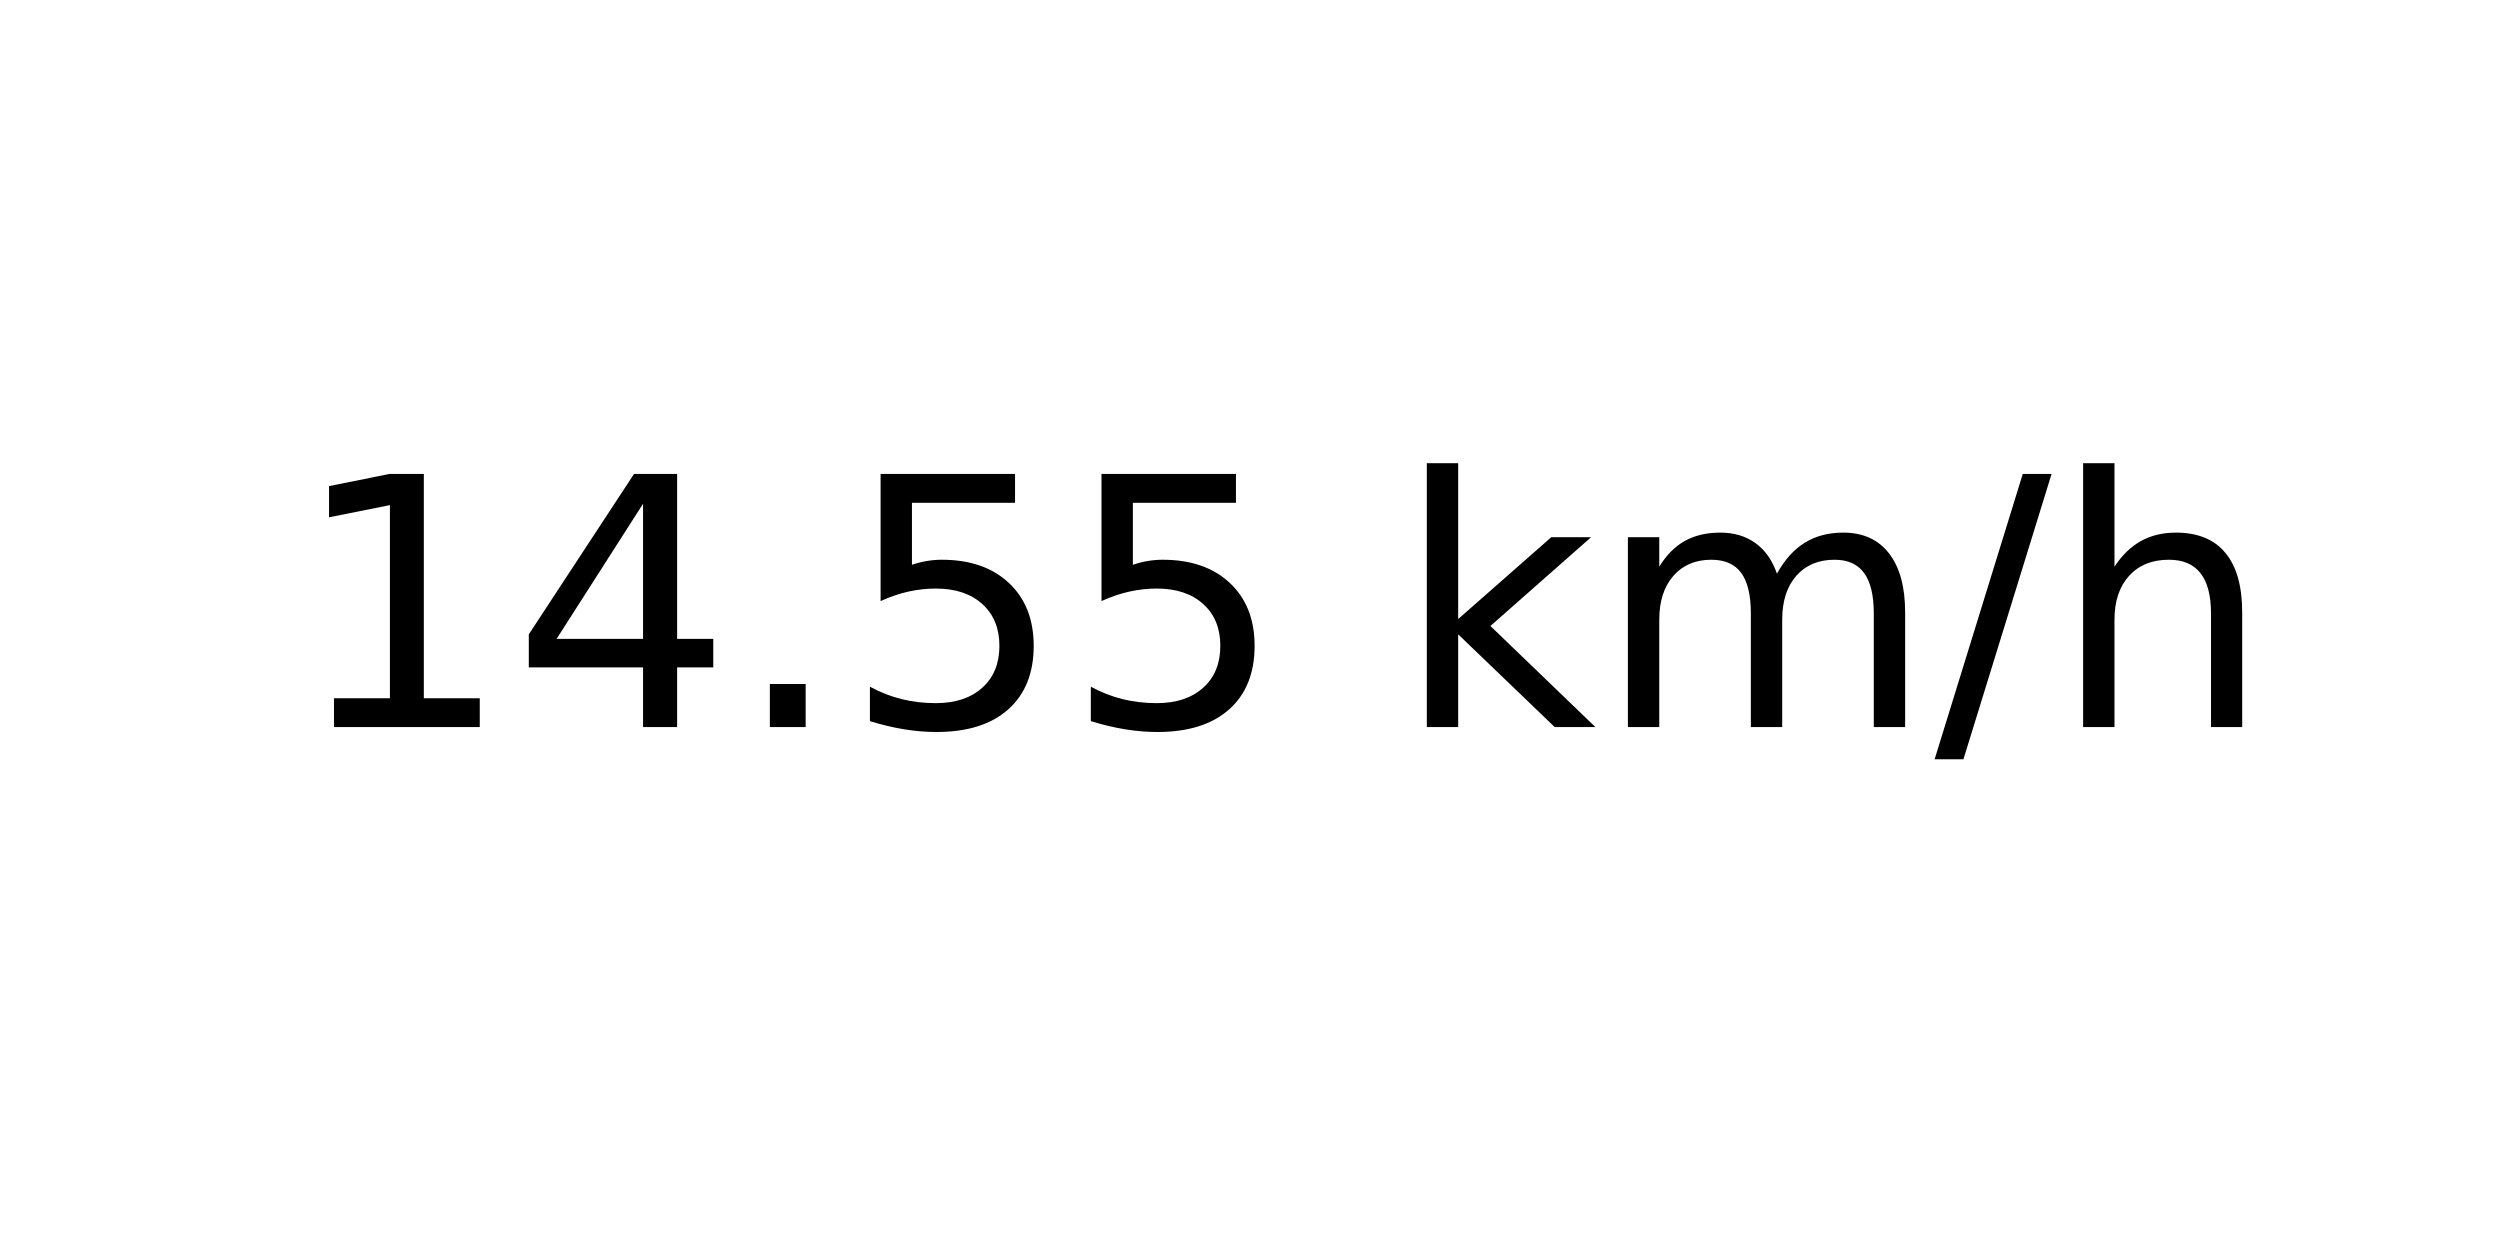
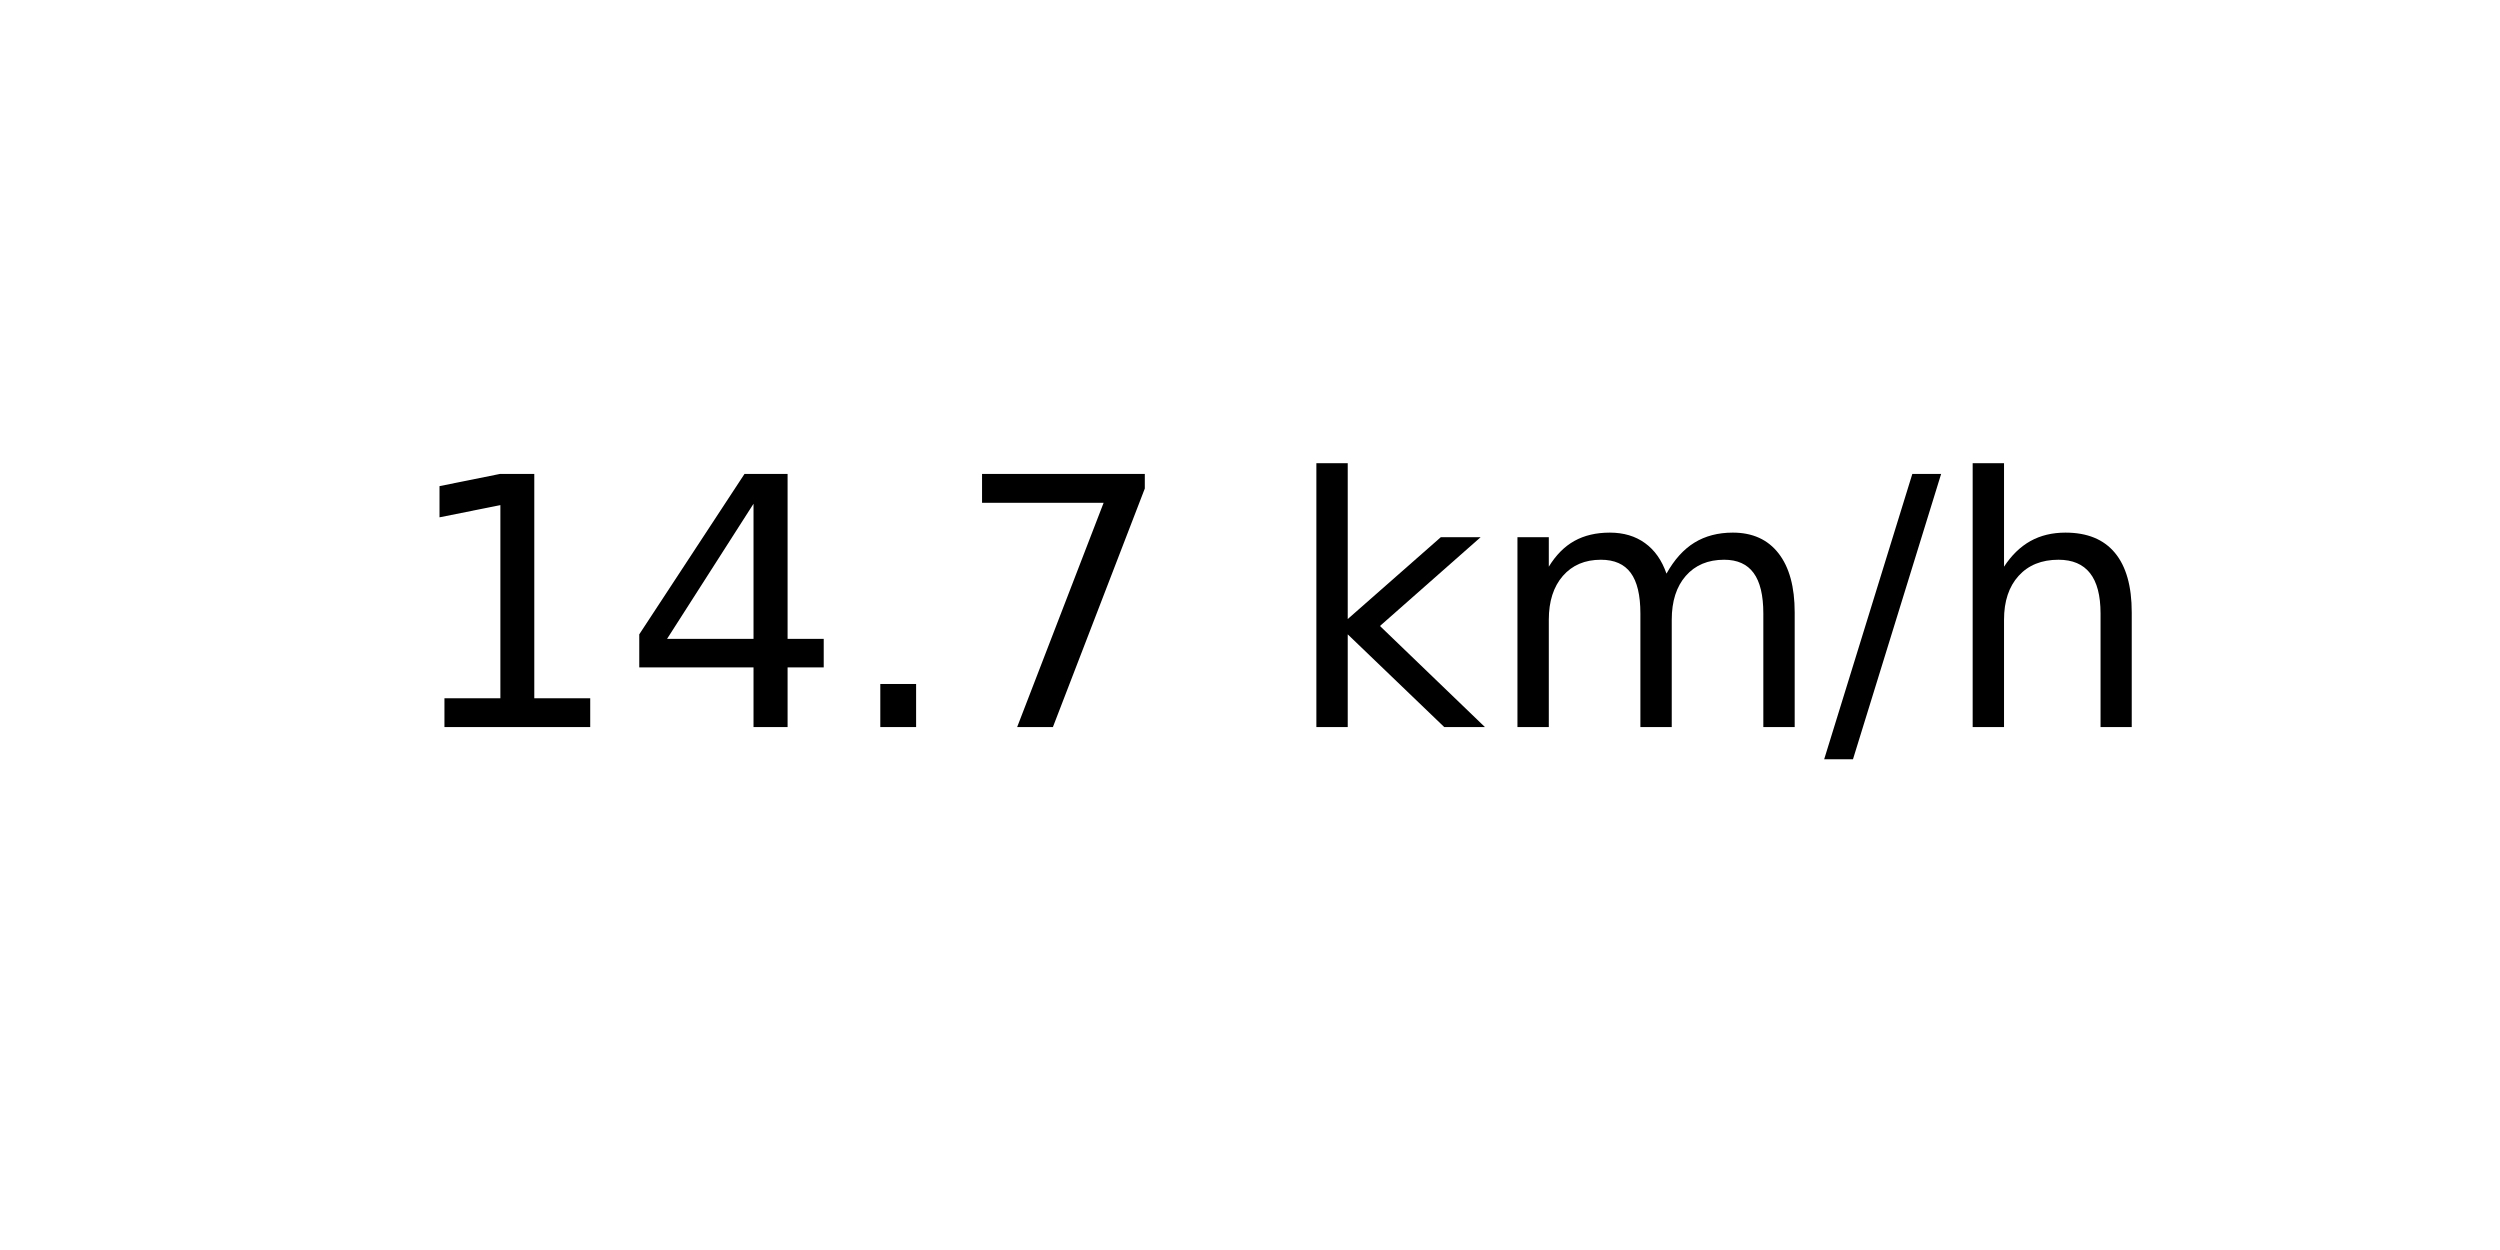
<svg xmlns="http://www.w3.org/2000/svg" xmlns:xlink="http://www.w3.org/1999/xlink" width="72pt" height="36pt" viewBox="0 0 72 36" version="1.1">
  <defs>
    <style type="text/css">*{stroke-linejoin: round; stroke-linecap: butt}</style>
  </defs>
  <g id="figure_1">
    <g id="axes_1">
      <g id="text_1">
-         <g transform="translate(8.378125 20.93937) scale(0.1 -0.1)">
+         <g transform="translate(11.55937 20.93937) scale(0.1 -0.1)">
          <defs>
            <path id="DejaVuSans-31" d="M 794 531  L 1825 531  L 1825 4091  L 703 3866  L 703 4441  L 1819 4666  L 2450 4666  L 2450 531  L 3481 531  L 3481 0  L 794 0  L 794 531  z " transform="scale(0.015625)" />
            <path id="DejaVuSans-34" d="M 2419 4116  L 825 1625  L 2419 1625  L 2419 4116  z M 2253 4666  L 3047 4666  L 3047 1625  L 3713 1625  L 3713 1100  L 3047 1100  L 3047 0  L 2419 0  L 2419 1100  L 313 1100  L 313 1709  L 2253 4666  z " transform="scale(0.015625)" />
            <path id="DejaVuSans-2e" d="M 684 794  L 1344 794  L 1344 0  L 684 0  L 684 794  z " transform="scale(0.015625)" />
-             <path id="DejaVuSans-35" d="M 691 4666  L 3169 4666  L 3169 4134  L 1269 4134  L 1269 2991  Q 1406 3038 1543 3061  Q 1681 3084 1819 3084  Q 2600 3084 3056 2656  Q 3513 2228 3513 1497  Q 3513 744 3044 326  Q 2575 -91 1722 -91  Q 1428 -91 1123 -41  Q 819 9 494 109  L 494 744  Q 775 591 1075 516  Q 1375 441 1709 441  Q 2250 441 2565 725  Q 2881 1009 2881 1497  Q 2881 1984 2565 2268  Q 2250 2553 1709 2553  Q 1456 2553 1204 2497  Q 953 2441 691 2322  L 691 4666  z " transform="scale(0.015625)" />
+             <path id="DejaVuSans-37" d="M 525 4666  L 3525 4666  L 3525 4397  L 1831 0  L 1172 0  L 2766 4134  L 525 4134  L 525 4666  z " transform="scale(0.015625)" />
            <path id="DejaVuSans-20" transform="scale(0.015625)" />
            <path id="DejaVuSans-6b" d="M 581 4863  L 1159 4863  L 1159 1991  L 2875 3500  L 3609 3500  L 1753 1863  L 3688 0  L 2938 0  L 1159 1709  L 1159 0  L 581 0  L 581 4863  z " transform="scale(0.015625)" />
            <path id="DejaVuSans-6d" d="M 3328 2828  Q 3544 3216 3844 3400  Q 4144 3584 4550 3584  Q 5097 3584 5394 3201  Q 5691 2819 5691 2113  L 5691 0  L 5113 0  L 5113 2094  Q 5113 2597 4934 2840  Q 4756 3084 4391 3084  Q 3944 3084 3684 2787  Q 3425 2491 3425 1978  L 3425 0  L 2847 0  L 2847 2094  Q 2847 2600 2669 2842  Q 2491 3084 2119 3084  Q 1678 3084 1418 2786  Q 1159 2488 1159 1978  L 1159 0  L 581 0  L 581 3500  L 1159 3500  L 1159 2956  Q 1356 3278 1631 3431  Q 1906 3584 2284 3584  Q 2666 3584 2933 3390  Q 3200 3197 3328 2828  z " transform="scale(0.015625)" />
            <path id="DejaVuSans-2f" d="M 1625 4666  L 2156 4666  L 531 -594  L 0 -594  L 1625 4666  z " transform="scale(0.015625)" />
            <path id="DejaVuSans-68" d="M 3513 2113  L 3513 0  L 2938 0  L 2938 2094  Q 2938 2591 2744 2837  Q 2550 3084 2163 3084  Q 1697 3084 1428 2787  Q 1159 2491 1159 1978  L 1159 0  L 581 0  L 581 4863  L 1159 4863  L 1159 2956  Q 1366 3272 1645 3428  Q 1925 3584 2291 3584  Q 2894 3584 3203 3211  Q 3513 2838 3513 2113  z " transform="scale(0.015625)" />
          </defs>
          <use xlink:href="#DejaVuSans-31" />
          <use xlink:href="#DejaVuSans-34" x="63.623" />
          <use xlink:href="#DejaVuSans-2e" x="127.246" />
-           <use xlink:href="#DejaVuSans-35" x="159.033" />
-           <use xlink:href="#DejaVuSans-35" x="222.656" />
-           <use xlink:href="#DejaVuSans-20" x="286.279" />
-           <use xlink:href="#DejaVuSans-6b" x="318.066" />
-           <use xlink:href="#DejaVuSans-6d" x="375.977" />
-           <use xlink:href="#DejaVuSans-2f" x="473.389" />
-           <use xlink:href="#DejaVuSans-68" x="507.08" />
+           <use xlink:href="#DejaVuSans-37" x="159.033" />
+           <use xlink:href="#DejaVuSans-20" x="222.656" />
+           <use xlink:href="#DejaVuSans-6b" x="254.443" />
+           <use xlink:href="#DejaVuSans-6d" x="312.354" />
+           <use xlink:href="#DejaVuSans-2f" x="409.766" />
+           <use xlink:href="#DejaVuSans-68" x="443.457" />
        </g>
      </g>
    </g>
  </g>
</svg>
